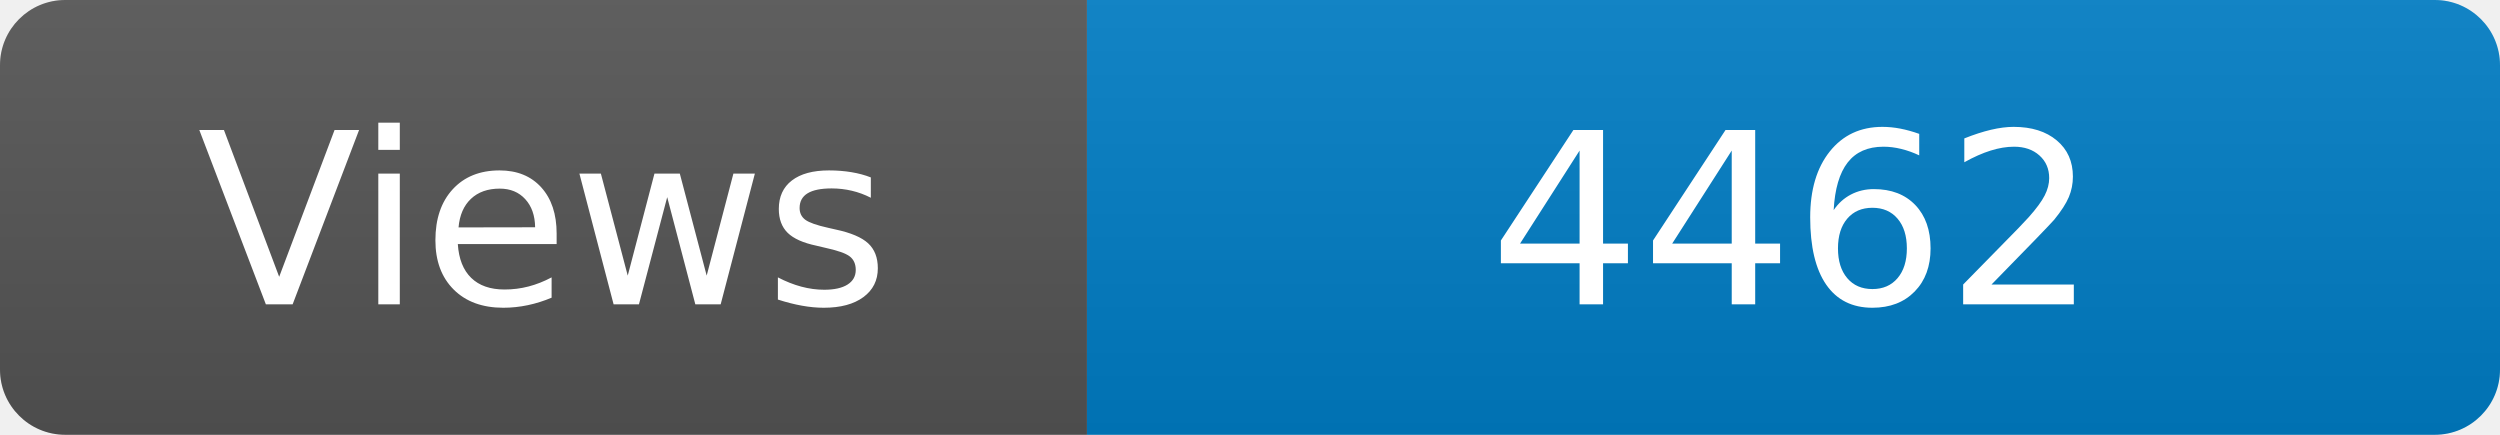
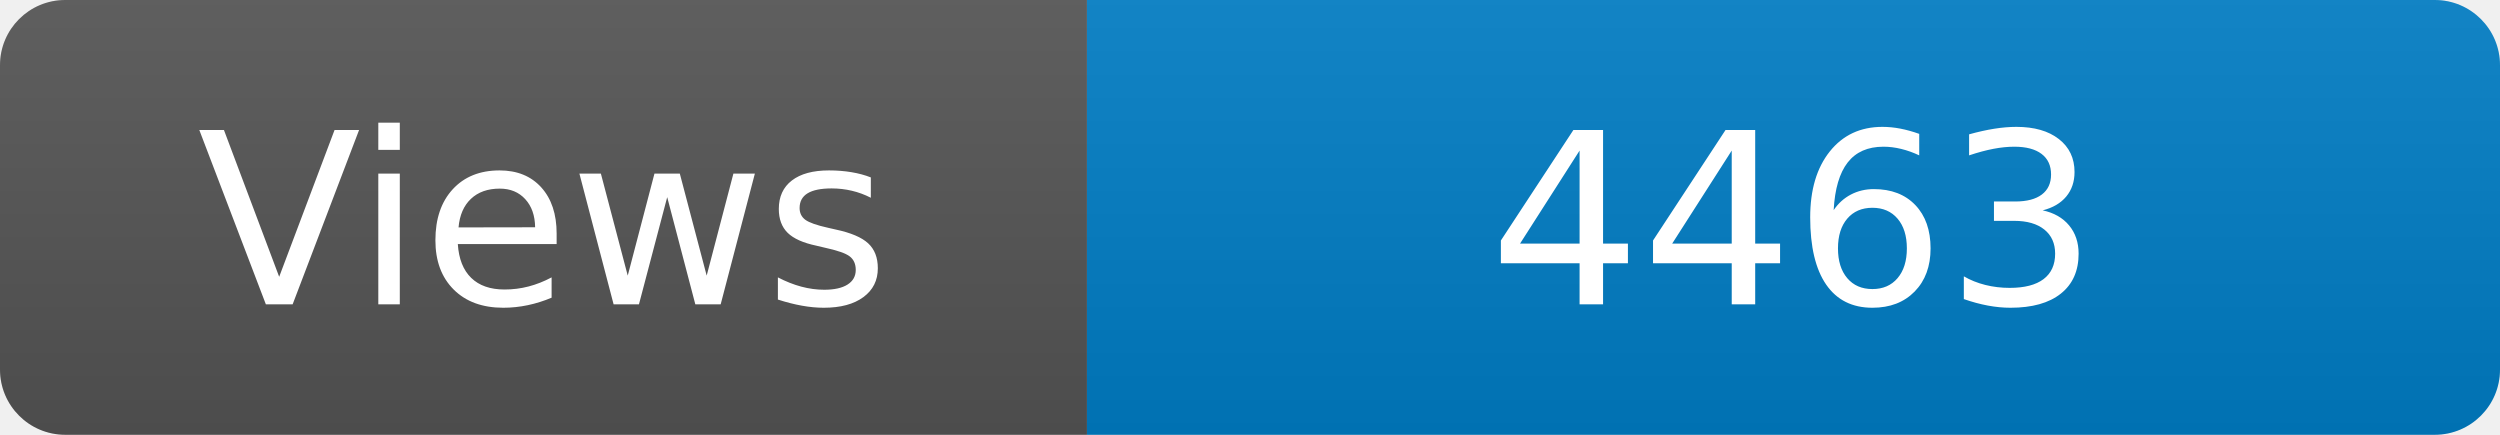
<svg xmlns="http://www.w3.org/2000/svg" width="115" height="20" role="img" aria-label="Maintained?: yes">
  <linearGradient id="s" x2="0" y2="100%">
    <stop offset="0" stop-color="#bbb" stop-opacity=".1" />
    <stop offset="1" stop-opacity=".1" />
  </linearGradient>
  <clipPath id="r">
    <rect width="115" height="20" rx="3" fill="#fff" />
  </clipPath>
  <g clip-path="url(#r)">
    <rect width="50" height="20" fill="#555" />
    <rect x="50" width="160" height="20" fill="#007ec6" />
    <rect width="115" height="20" fill="url(#s)" />
  </g>
  <g fill="#fff" text-anchor="middle" font-family="Verdana,Geneva,DejaVu Sans,sans-serif" font-size="110">
    <text x="250" y="140" transform="scale(.1)" fill="#fff">Views</text>
-     <text x="825" y="140" transform="scale(.1)" fill="#fff">4462</text>
+     <text x="825" y="140" transform="scale(.1)" fill="#fff">4463</text>
  </g>
</svg>
